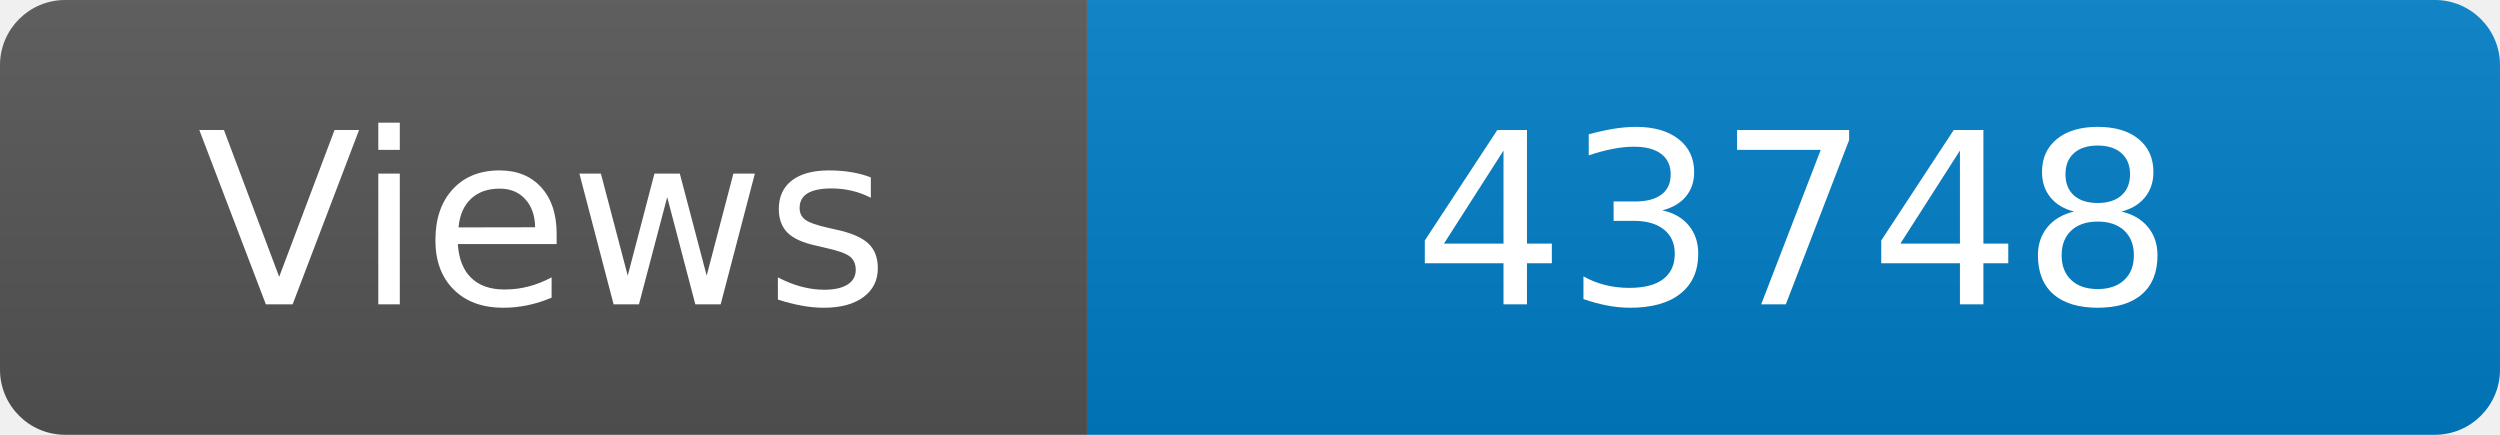
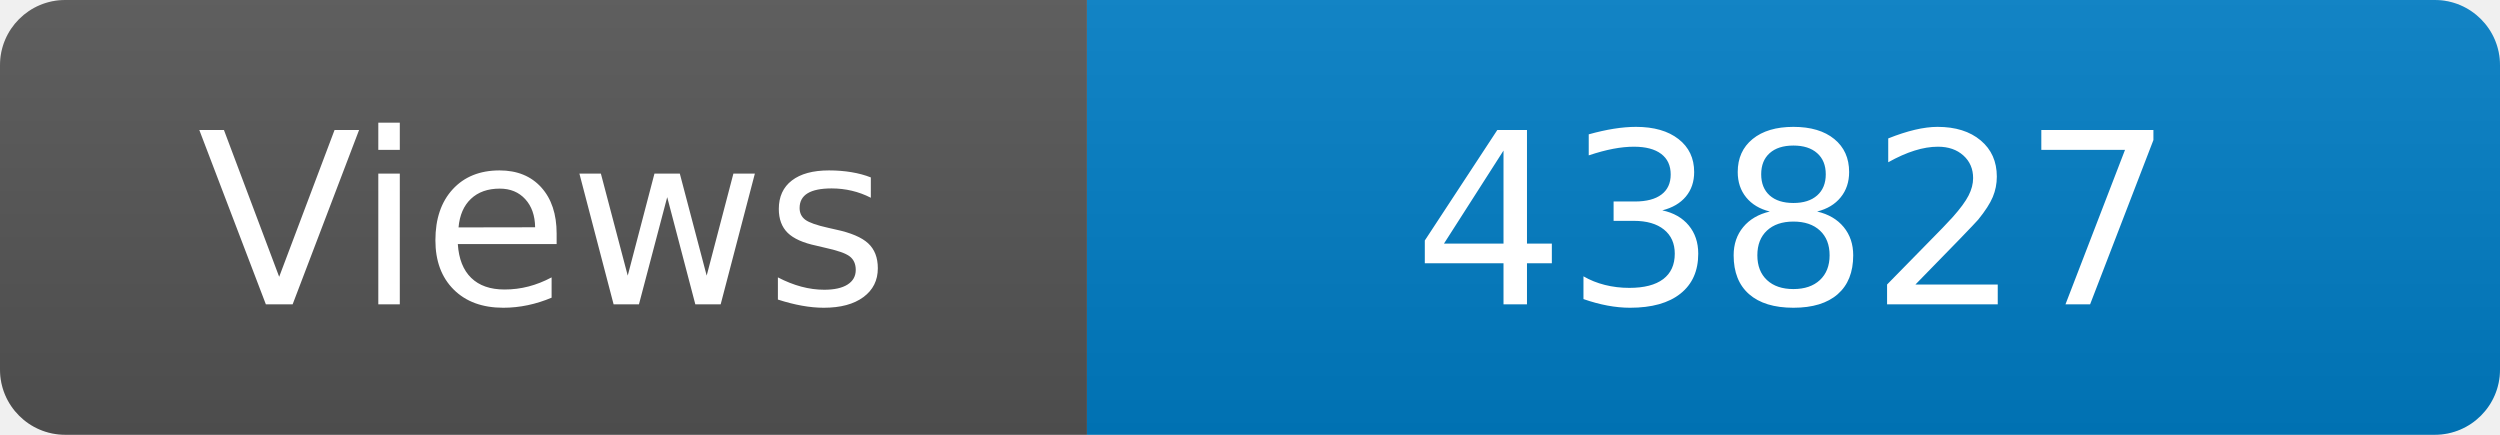
<svg xmlns="http://www.w3.org/2000/svg" width="115" height="20" role="img" aria-label="Maintained?: yes">
  <linearGradient id="s" x2="0" y2="100%">
    <stop offset="0" stop-color="#bbb" stop-opacity=".1" />
    <stop offset="1" stop-opacity=".1" />
  </linearGradient>
  <clipPath id="r">
    <rect width="115" height="20" rx="3" fill="#fff" />
  </clipPath>
  <g clip-path="url(#r)">
    <rect width="50" height="20" fill="#555" />
    <rect x="50" width="160" height="20" fill="#007ec6" />
    <rect width="115" height="20" fill="url(#s)" />
  </g>
  <g fill="#fff" text-anchor="middle" font-family="Verdana,Geneva,DejaVu Sans,sans-serif" font-size="110">
    <text x="250" y="140" transform="scale(.1)" fill="#fff">Views</text>
-     <text x="825" y="140" transform="scale(.1)" fill="#fff">43748</text>
+     <text x="825" y="140" transform="scale(.1)" fill="#fff">43827</text>
  </g>
</svg>
